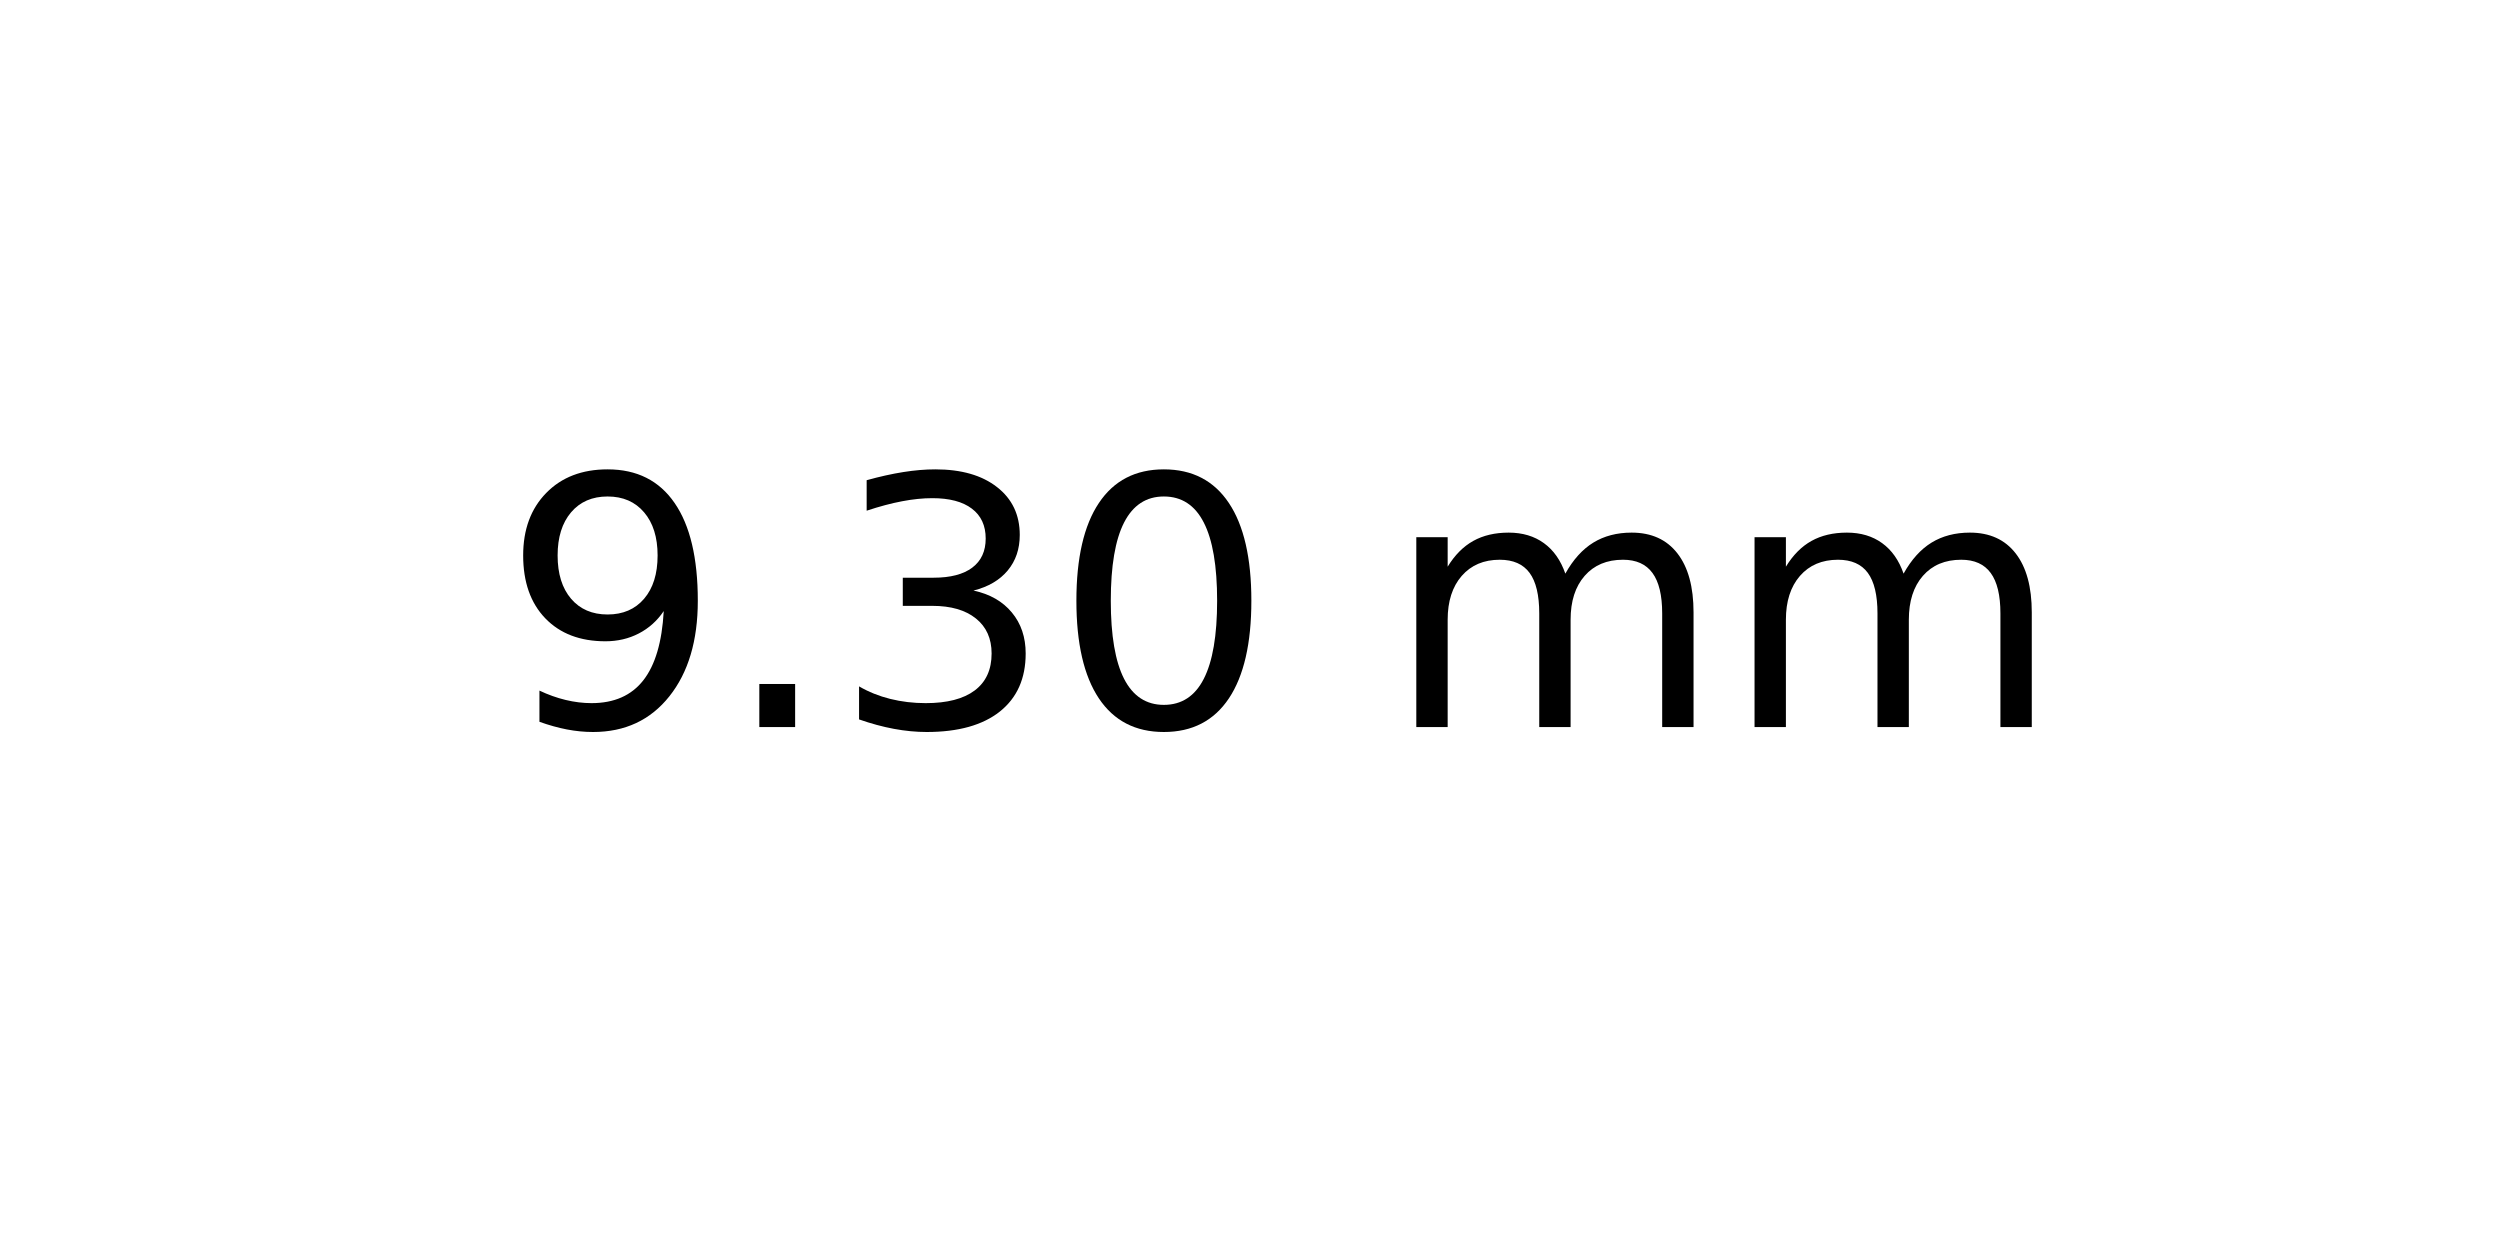
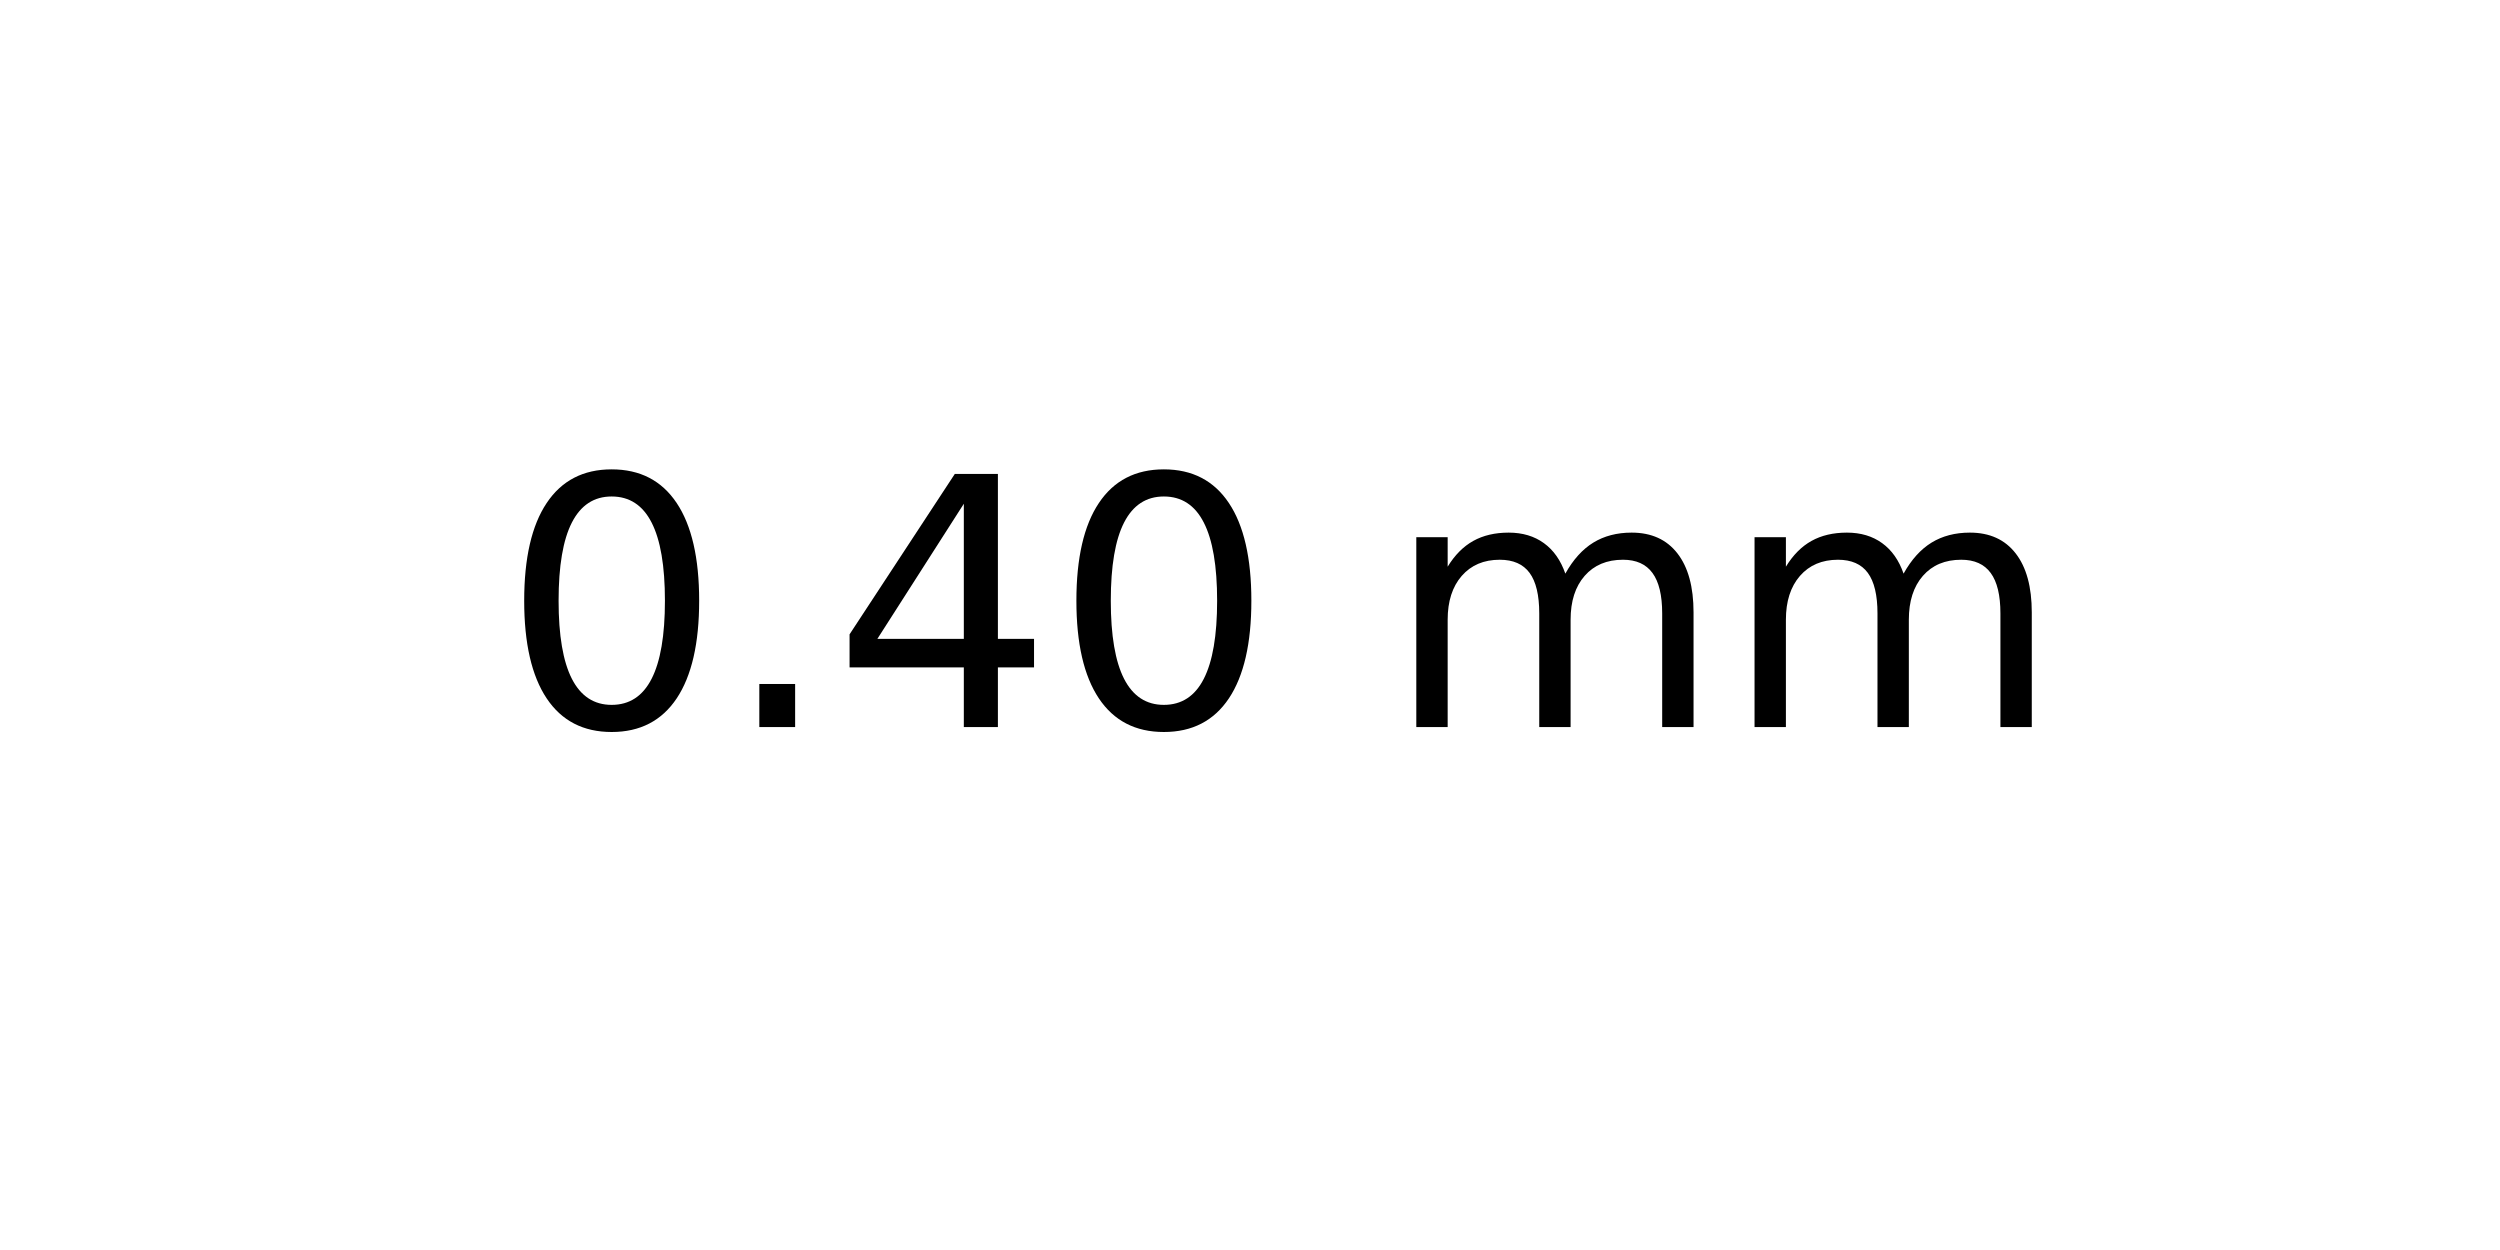
<svg xmlns="http://www.w3.org/2000/svg" xmlns:xlink="http://www.w3.org/1999/xlink" width="72pt" height="36pt" viewBox="0 0 72 36" version="1.1">
  <defs>
    <style type="text/css">*{stroke-linejoin: round; stroke-linecap: butt}</style>
  </defs>
  <g id="figure_1">
    <g id="axes_1">
      <g id="text_1">
        <g transform="translate(14.4375 20.93937) scale(0.1 -0.1)">
          <defs>
-             <path id="DejaVuSans-39" d="M 703 97  L 703 672  Q 941 559 1184 500  Q 1428 441 1663 441  Q 2288 441 2617 861  Q 2947 1281 2994 2138  Q 2813 1869 2534 1725  Q 2256 1581 1919 1581  Q 1219 1581 811 2004  Q 403 2428 403 3163  Q 403 3881 828 4315  Q 1253 4750 1959 4750  Q 2769 4750 3195 4129  Q 3622 3509 3622 2328  Q 3622 1225 3098 567  Q 2575 -91 1691 -91  Q 1453 -91 1209 -44  Q 966 3 703 97  z M 1959 2075  Q 2384 2075 2632 2365  Q 2881 2656 2881 3163  Q 2881 3666 2632 3958  Q 2384 4250 1959 4250  Q 1534 4250 1286 3958  Q 1038 3666 1038 3163  Q 1038 2656 1286 2365  Q 1534 2075 1959 2075  z " transform="scale(0.015625)" />
+             <path id="DejaVuSans-30" d="M 2034 4250  Q 1547 4250 1301 3770  Q 1056 3291 1056 2328  Q 1056 1369 1301 889  Q 1547 409 2034 409  Q 2525 409 2770 889  Q 3016 1369 3016 2328  Q 3016 3291 2770 3770  Q 2525 4250 2034 4250  z M 2034 4750  Q 2819 4750 3233 4129  Q 3647 3509 3647 2328  Q 3647 1150 3233 529  Q 2819 -91 2034 -91  Q 1250 -91 836 529  Q 422 1150 422 2328  Q 422 3509 836 4129  Q 1250 4750 2034 4750  z " transform="scale(0.015625)" />
            <path id="DejaVuSans-2e" d="M 684 794  L 1344 794  L 1344 0  L 684 0  L 684 794  z " transform="scale(0.015625)" />
-             <path id="DejaVuSans-33" d="M 2597 2516  Q 3050 2419 3304 2112  Q 3559 1806 3559 1356  Q 3559 666 3084 287  Q 2609 -91 1734 -91  Q 1441 -91 1130 -33  Q 819 25 488 141  L 488 750  Q 750 597 1062 519  Q 1375 441 1716 441  Q 2309 441 2620 675  Q 2931 909 2931 1356  Q 2931 1769 2642 2001  Q 2353 2234 1838 2234  L 1294 2234  L 1294 2753  L 1863 2753  Q 2328 2753 2575 2939  Q 2822 3125 2822 3475  Q 2822 3834 2567 4026  Q 2313 4219 1838 4219  Q 1578 4219 1281 4162  Q 984 4106 628 3988  L 628 4550  Q 988 4650 1302 4700  Q 1616 4750 1894 4750  Q 2613 4750 3031 4423  Q 3450 4097 3450 3541  Q 3450 3153 3228 2886  Q 3006 2619 2597 2516  z " transform="scale(0.015625)" />
-             <path id="DejaVuSans-30" d="M 2034 4250  Q 1547 4250 1301 3770  Q 1056 3291 1056 2328  Q 1056 1369 1301 889  Q 1547 409 2034 409  Q 2525 409 2770 889  Q 3016 1369 3016 2328  Q 3016 3291 2770 3770  Q 2525 4250 2034 4250  z M 2034 4750  Q 2819 4750 3233 4129  Q 3647 3509 3647 2328  Q 3647 1150 3233 529  Q 2819 -91 2034 -91  Q 1250 -91 836 529  Q 422 1150 422 2328  Q 422 3509 836 4129  Q 1250 4750 2034 4750  z " transform="scale(0.015625)" />
+             <path id="DejaVuSans-34" d="M 2419 4116  L 825 1625  L 2419 1625  L 2419 4116  z M 2253 4666  L 3047 4666  L 3047 1625  L 3713 1625  L 3713 1100  L 3047 1100  L 3047 0  L 2419 0  L 2419 1100  L 313 1100  L 313 1709  L 2253 4666  z " transform="scale(0.015625)" />
            <path id="DejaVuSans-20" transform="scale(0.015625)" />
            <path id="DejaVuSans-6d" d="M 3328 2828  Q 3544 3216 3844 3400  Q 4144 3584 4550 3584  Q 5097 3584 5394 3201  Q 5691 2819 5691 2113  L 5691 0  L 5113 0  L 5113 2094  Q 5113 2597 4934 2840  Q 4756 3084 4391 3084  Q 3944 3084 3684 2787  Q 3425 2491 3425 1978  L 3425 0  L 2847 0  L 2847 2094  Q 2847 2600 2669 2842  Q 2491 3084 2119 3084  Q 1678 3084 1418 2786  Q 1159 2488 1159 1978  L 1159 0  L 581 0  L 581 3500  L 1159 3500  L 1159 2956  Q 1356 3278 1631 3431  Q 1906 3584 2284 3584  Q 2666 3584 2933 3390  Q 3200 3197 3328 2828  z " transform="scale(0.015625)" />
          </defs>
-           <use xlink:href="#DejaVuSans-39" />
+           <use xlink:href="#DejaVuSans-30" />
          <use xlink:href="#DejaVuSans-2e" x="63.623" />
-           <use xlink:href="#DejaVuSans-33" x="95.41" />
+           <use xlink:href="#DejaVuSans-34" x="95.41" />
          <use xlink:href="#DejaVuSans-30" x="159.033" />
          <use xlink:href="#DejaVuSans-20" x="222.656" />
          <use xlink:href="#DejaVuSans-6d" x="254.443" />
          <use xlink:href="#DejaVuSans-6d" x="351.855" />
        </g>
      </g>
    </g>
  </g>
</svg>
